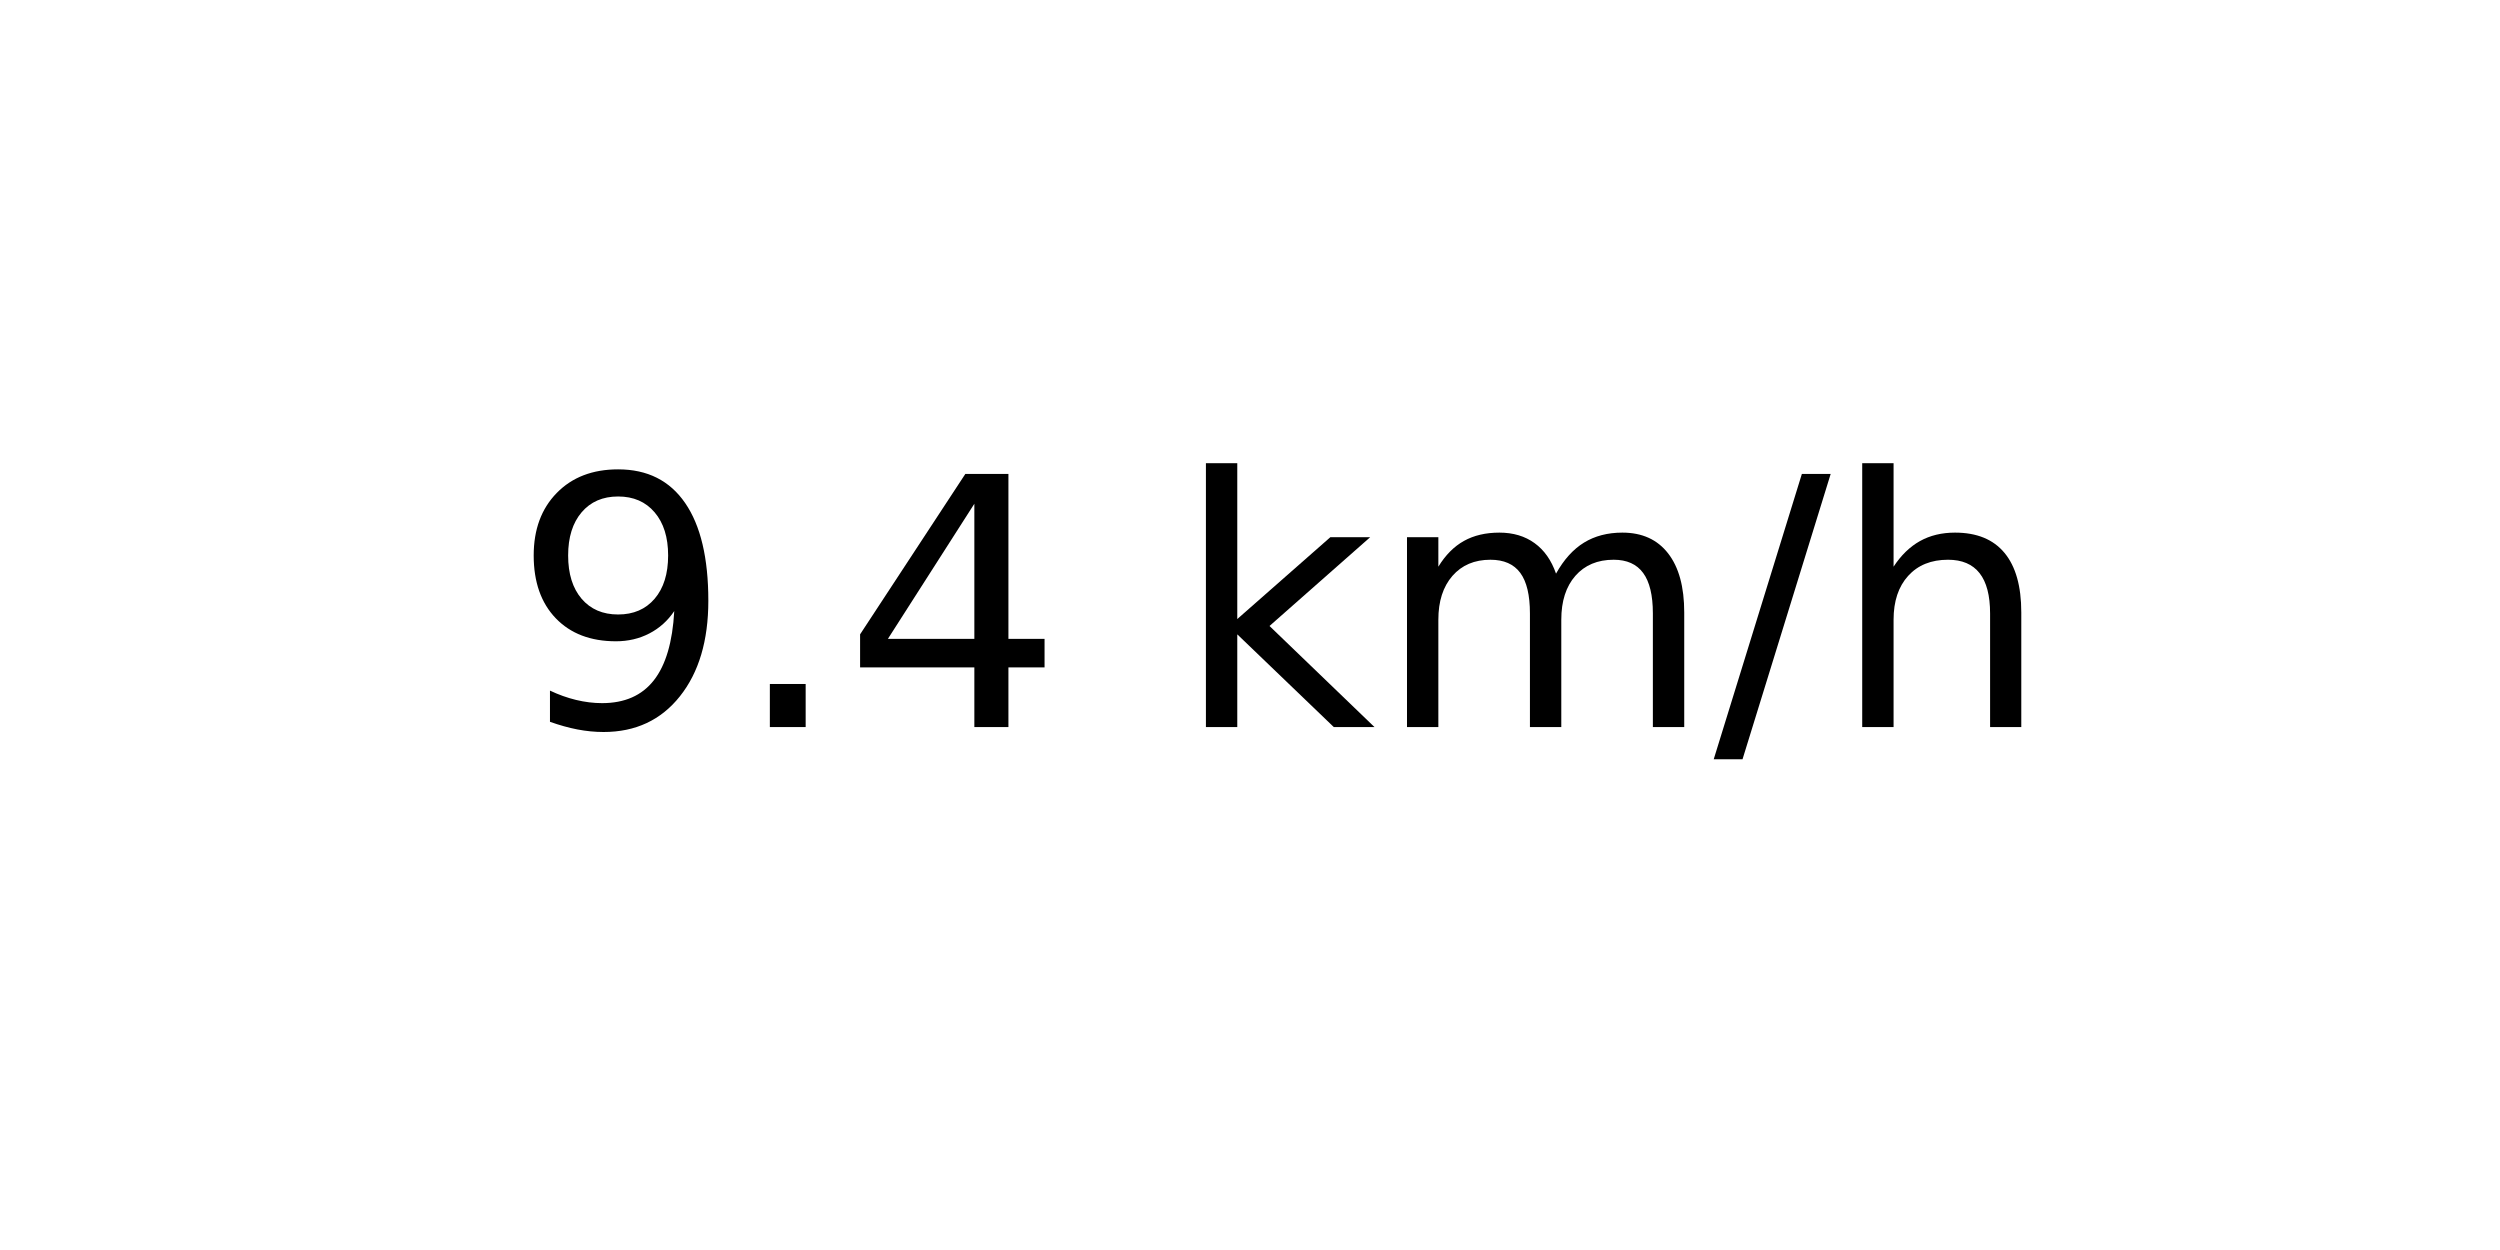
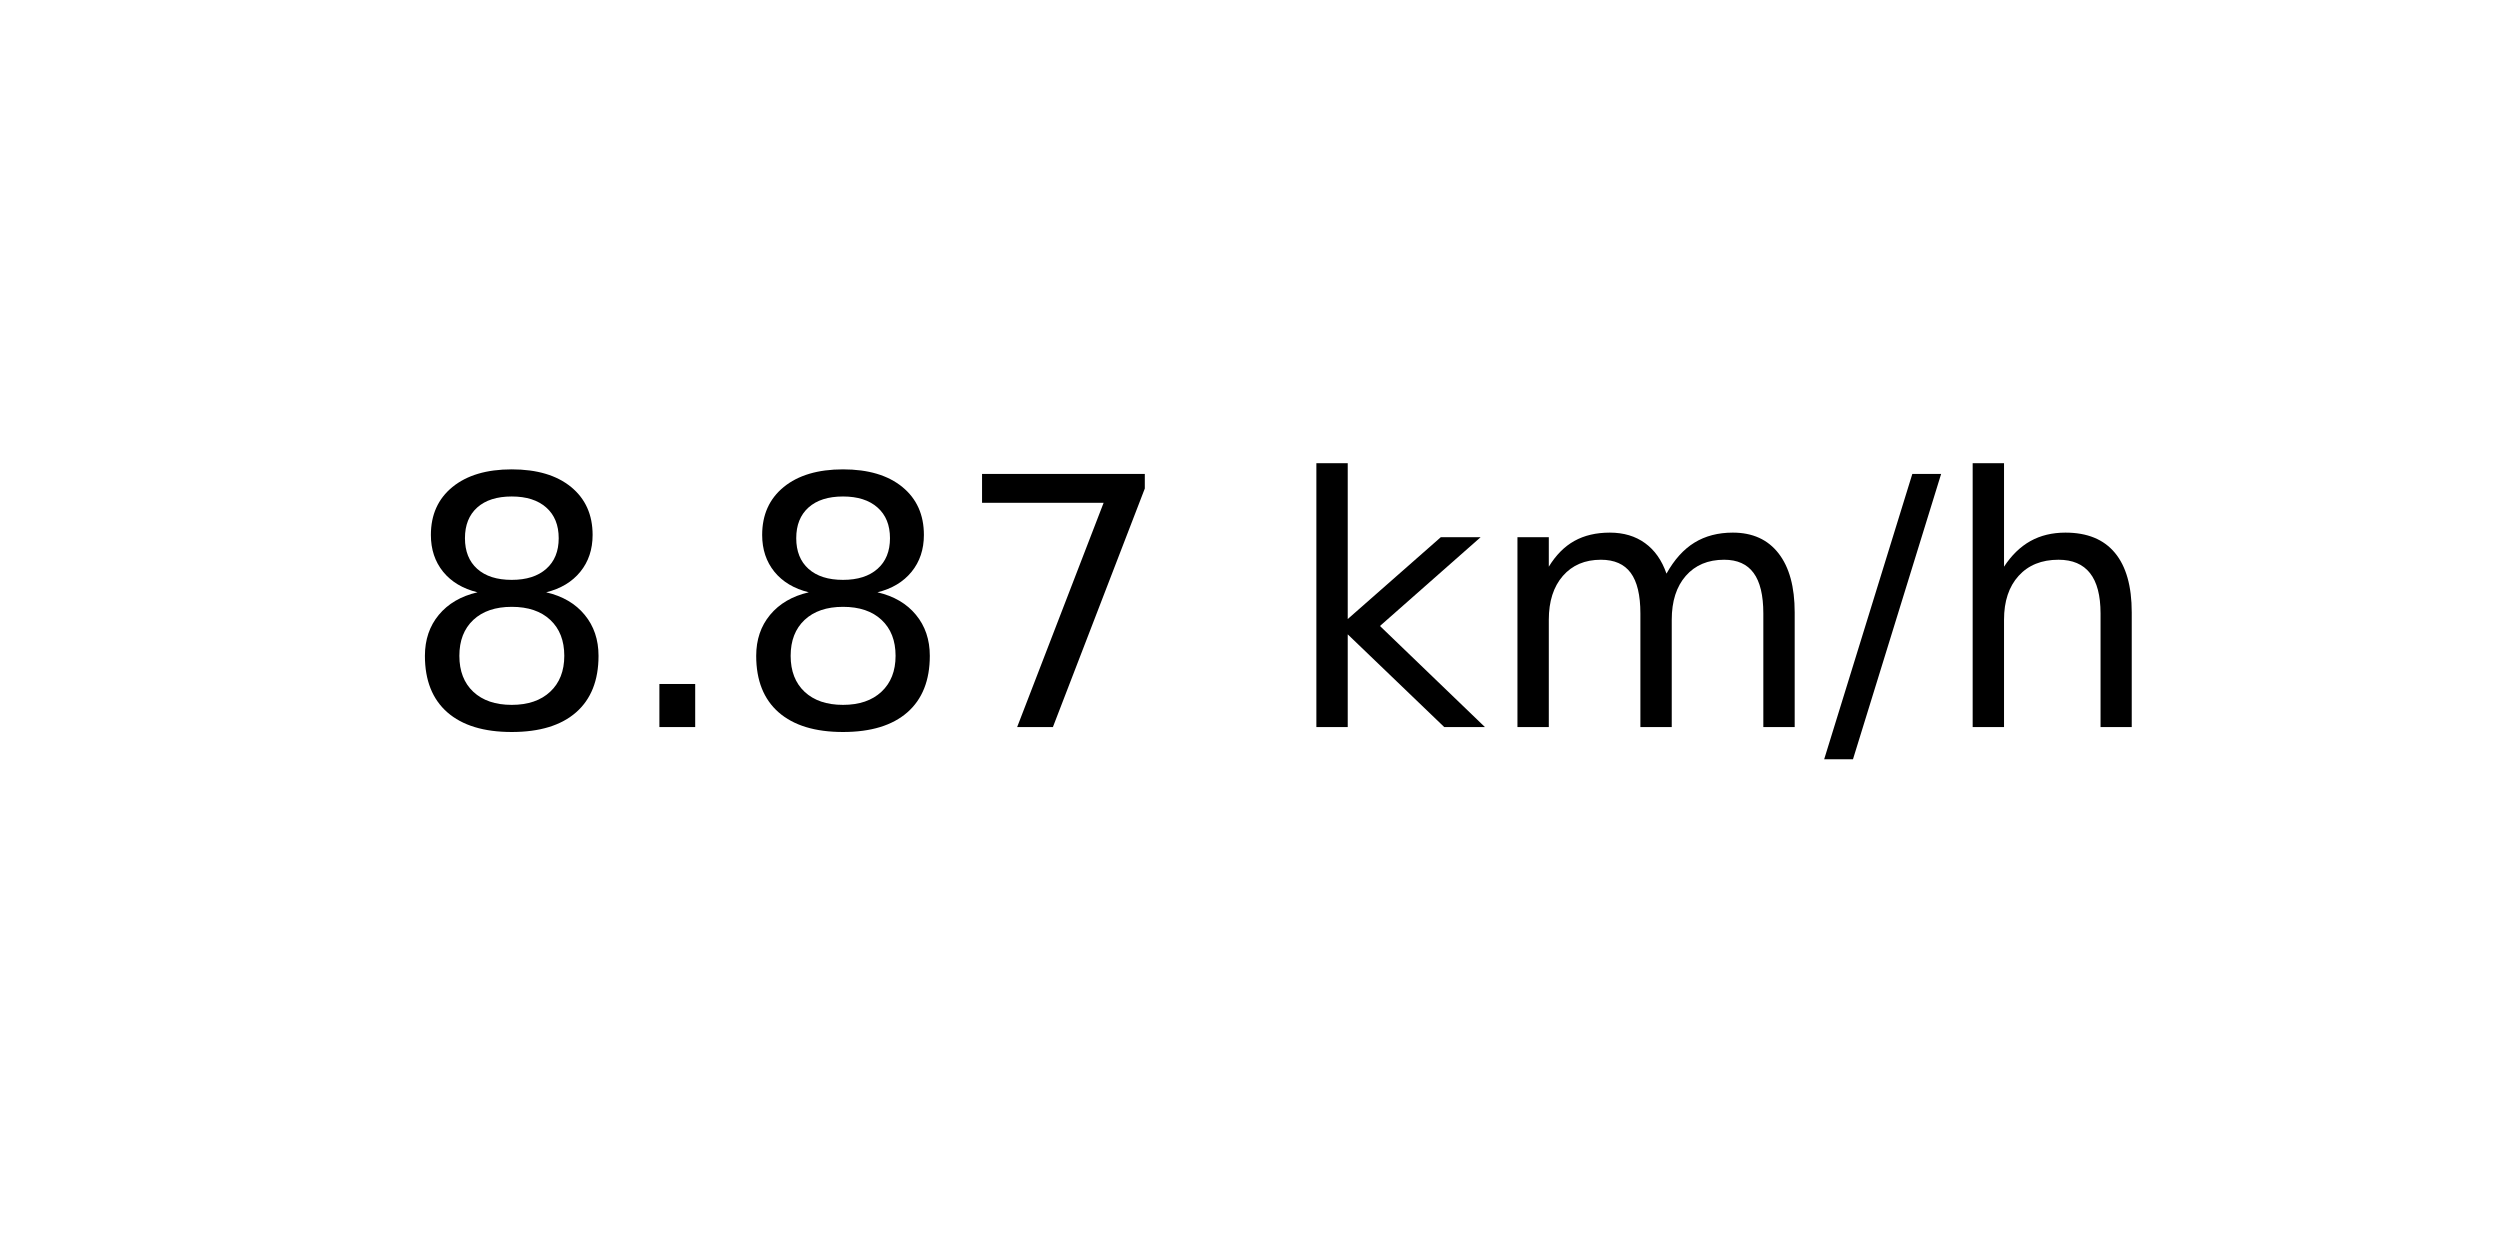
<svg xmlns="http://www.w3.org/2000/svg" xmlns:xlink="http://www.w3.org/1999/xlink" width="72pt" height="36pt" viewBox="0 0 72 36" version="1.1">
  <defs>
    <style type="text/css">*{stroke-linejoin: round; stroke-linecap: butt}</style>
  </defs>
  <g id="figure_1">
    <g id="axes_1">
      <g id="text_1">
-         <g transform="translate(14.74062 20.93937) scale(0.1 -0.1)">
+         <g transform="translate(11.55937 20.93937) scale(0.1 -0.1)">
          <defs>
-             <path id="DejaVuSans-39" d="M 703 97  L 703 672  Q 941 559 1184 500  Q 1428 441 1663 441  Q 2288 441 2617 861  Q 2947 1281 2994 2138  Q 2813 1869 2534 1725  Q 2256 1581 1919 1581  Q 1219 1581 811 2004  Q 403 2428 403 3163  Q 403 3881 828 4315  Q 1253 4750 1959 4750  Q 2769 4750 3195 4129  Q 3622 3509 3622 2328  Q 3622 1225 3098 567  Q 2575 -91 1691 -91  Q 1453 -91 1209 -44  Q 966 3 703 97  z M 1959 2075  Q 2384 2075 2632 2365  Q 2881 2656 2881 3163  Q 2881 3666 2632 3958  Q 2384 4250 1959 4250  Q 1534 4250 1286 3958  Q 1038 3666 1038 3163  Q 1038 2656 1286 2365  Q 1534 2075 1959 2075  z " transform="scale(0.015625)" />
+             <path id="DejaVuSans-38" d="M 2034 2216  Q 1584 2216 1326 1975  Q 1069 1734 1069 1313  Q 1069 891 1326 650  Q 1584 409 2034 409  Q 2484 409 2743 651  Q 3003 894 3003 1313  Q 3003 1734 2745 1975  Q 2488 2216 2034 2216  z M 1403 2484  Q 997 2584 770 2862  Q 544 3141 544 3541  Q 544 4100 942 4425  Q 1341 4750 2034 4750  Q 2731 4750 3128 4425  Q 3525 4100 3525 3541  Q 3525 3141 3298 2862  Q 3072 2584 2669 2484  Q 3125 2378 3379 2068  Q 3634 1759 3634 1313  Q 3634 634 3220 271  Q 2806 -91 2034 -91  Q 1263 -91 848 271  Q 434 634 434 1313  Q 434 1759 690 2068  Q 947 2378 1403 2484  z M 1172 3481  Q 1172 3119 1398 2916  Q 1625 2713 2034 2713  Q 2441 2713 2670 2916  Q 2900 3119 2900 3481  Q 2900 3844 2670 4047  Q 2441 4250 2034 4250  Q 1625 4250 1398 4047  Q 1172 3844 1172 3481  z " transform="scale(0.015625)" />
            <path id="DejaVuSans-2e" d="M 684 794  L 1344 794  L 1344 0  L 684 0  L 684 794  z " transform="scale(0.015625)" />
-             <path id="DejaVuSans-34" d="M 2419 4116  L 825 1625  L 2419 1625  L 2419 4116  z M 2253 4666  L 3047 4666  L 3047 1625  L 3713 1625  L 3713 1100  L 3047 1100  L 3047 0  L 2419 0  L 2419 1100  L 313 1100  L 313 1709  L 2253 4666  z " transform="scale(0.015625)" />
+             <path id="DejaVuSans-37" d="M 525 4666  L 3525 4666  L 3525 4397  L 1831 0  L 1172 0  L 2766 4134  L 525 4134  L 525 4666  z " transform="scale(0.015625)" />
            <path id="DejaVuSans-20" transform="scale(0.015625)" />
            <path id="DejaVuSans-6b" d="M 581 4863  L 1159 4863  L 1159 1991  L 2875 3500  L 3609 3500  L 1753 1863  L 3688 0  L 2938 0  L 1159 1709  L 1159 0  L 581 0  L 581 4863  z " transform="scale(0.015625)" />
            <path id="DejaVuSans-6d" d="M 3328 2828  Q 3544 3216 3844 3400  Q 4144 3584 4550 3584  Q 5097 3584 5394 3201  Q 5691 2819 5691 2113  L 5691 0  L 5113 0  L 5113 2094  Q 5113 2597 4934 2840  Q 4756 3084 4391 3084  Q 3944 3084 3684 2787  Q 3425 2491 3425 1978  L 3425 0  L 2847 0  L 2847 2094  Q 2847 2600 2669 2842  Q 2491 3084 2119 3084  Q 1678 3084 1418 2786  Q 1159 2488 1159 1978  L 1159 0  L 581 0  L 581 3500  L 1159 3500  L 1159 2956  Q 1356 3278 1631 3431  Q 1906 3584 2284 3584  Q 2666 3584 2933 3390  Q 3200 3197 3328 2828  z " transform="scale(0.015625)" />
            <path id="DejaVuSans-2f" d="M 1625 4666  L 2156 4666  L 531 -594  L 0 -594  L 1625 4666  z " transform="scale(0.015625)" />
            <path id="DejaVuSans-68" d="M 3513 2113  L 3513 0  L 2938 0  L 2938 2094  Q 2938 2591 2744 2837  Q 2550 3084 2163 3084  Q 1697 3084 1428 2787  Q 1159 2491 1159 1978  L 1159 0  L 581 0  L 581 4863  L 1159 4863  L 1159 2956  Q 1366 3272 1645 3428  Q 1925 3584 2291 3584  Q 2894 3584 3203 3211  Q 3513 2838 3513 2113  z " transform="scale(0.015625)" />
          </defs>
-           <use xlink:href="#DejaVuSans-39" />
+           <use xlink:href="#DejaVuSans-38" />
          <use xlink:href="#DejaVuSans-2e" x="63.623" />
-           <use xlink:href="#DejaVuSans-34" x="95.41" />
-           <use xlink:href="#DejaVuSans-20" x="159.033" />
-           <use xlink:href="#DejaVuSans-6b" x="190.82" />
-           <use xlink:href="#DejaVuSans-6d" x="248.73" />
-           <use xlink:href="#DejaVuSans-2f" x="346.143" />
-           <use xlink:href="#DejaVuSans-68" x="379.834" />
+           <use xlink:href="#DejaVuSans-38" x="95.41" />
+           <use xlink:href="#DejaVuSans-37" x="159.033" />
+           <use xlink:href="#DejaVuSans-20" x="222.656" />
+           <use xlink:href="#DejaVuSans-6b" x="254.443" />
+           <use xlink:href="#DejaVuSans-6d" x="312.354" />
+           <use xlink:href="#DejaVuSans-2f" x="409.766" />
+           <use xlink:href="#DejaVuSans-68" x="443.457" />
        </g>
      </g>
    </g>
  </g>
</svg>
